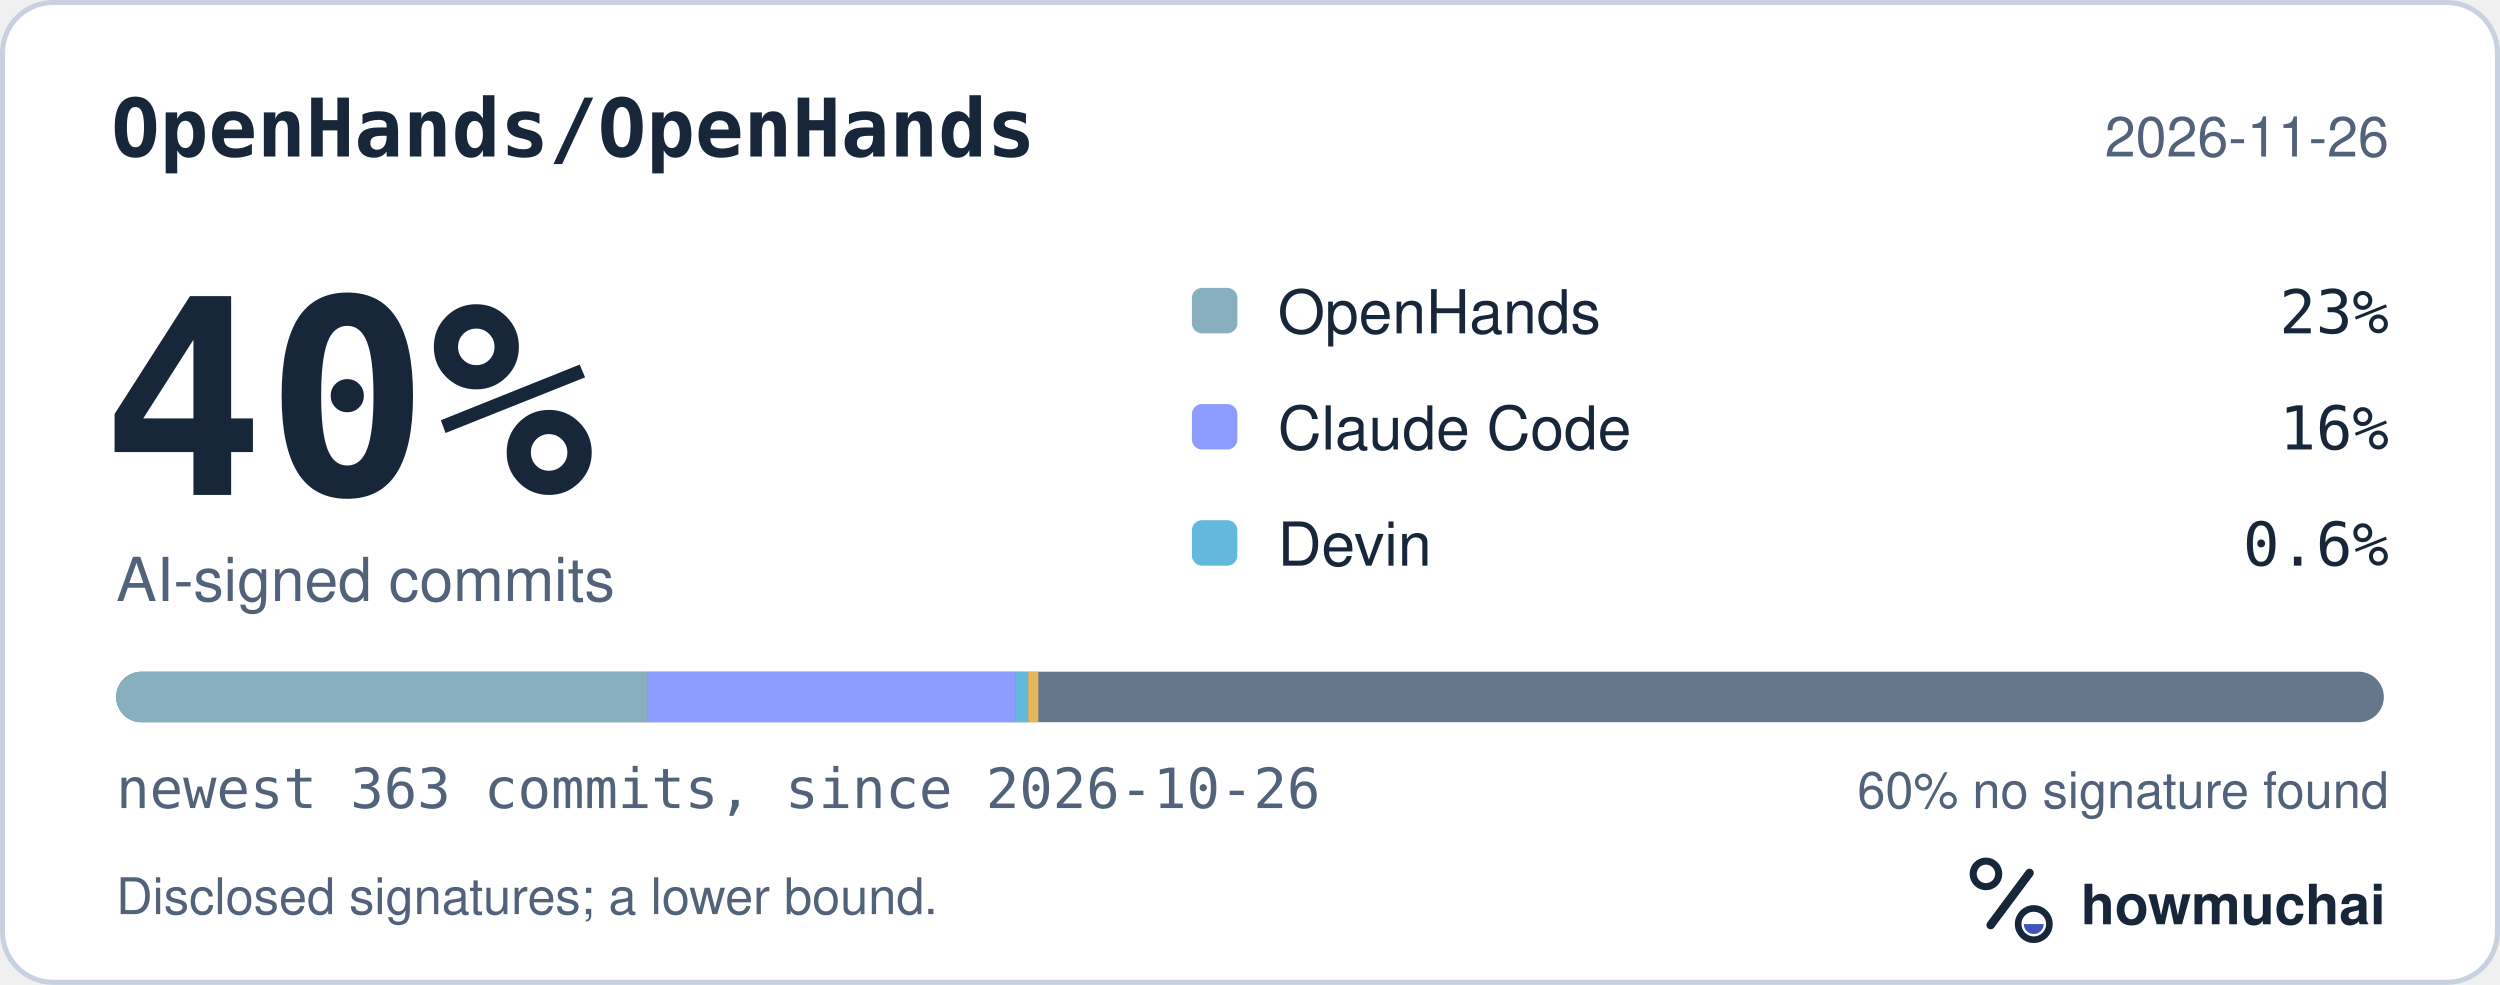
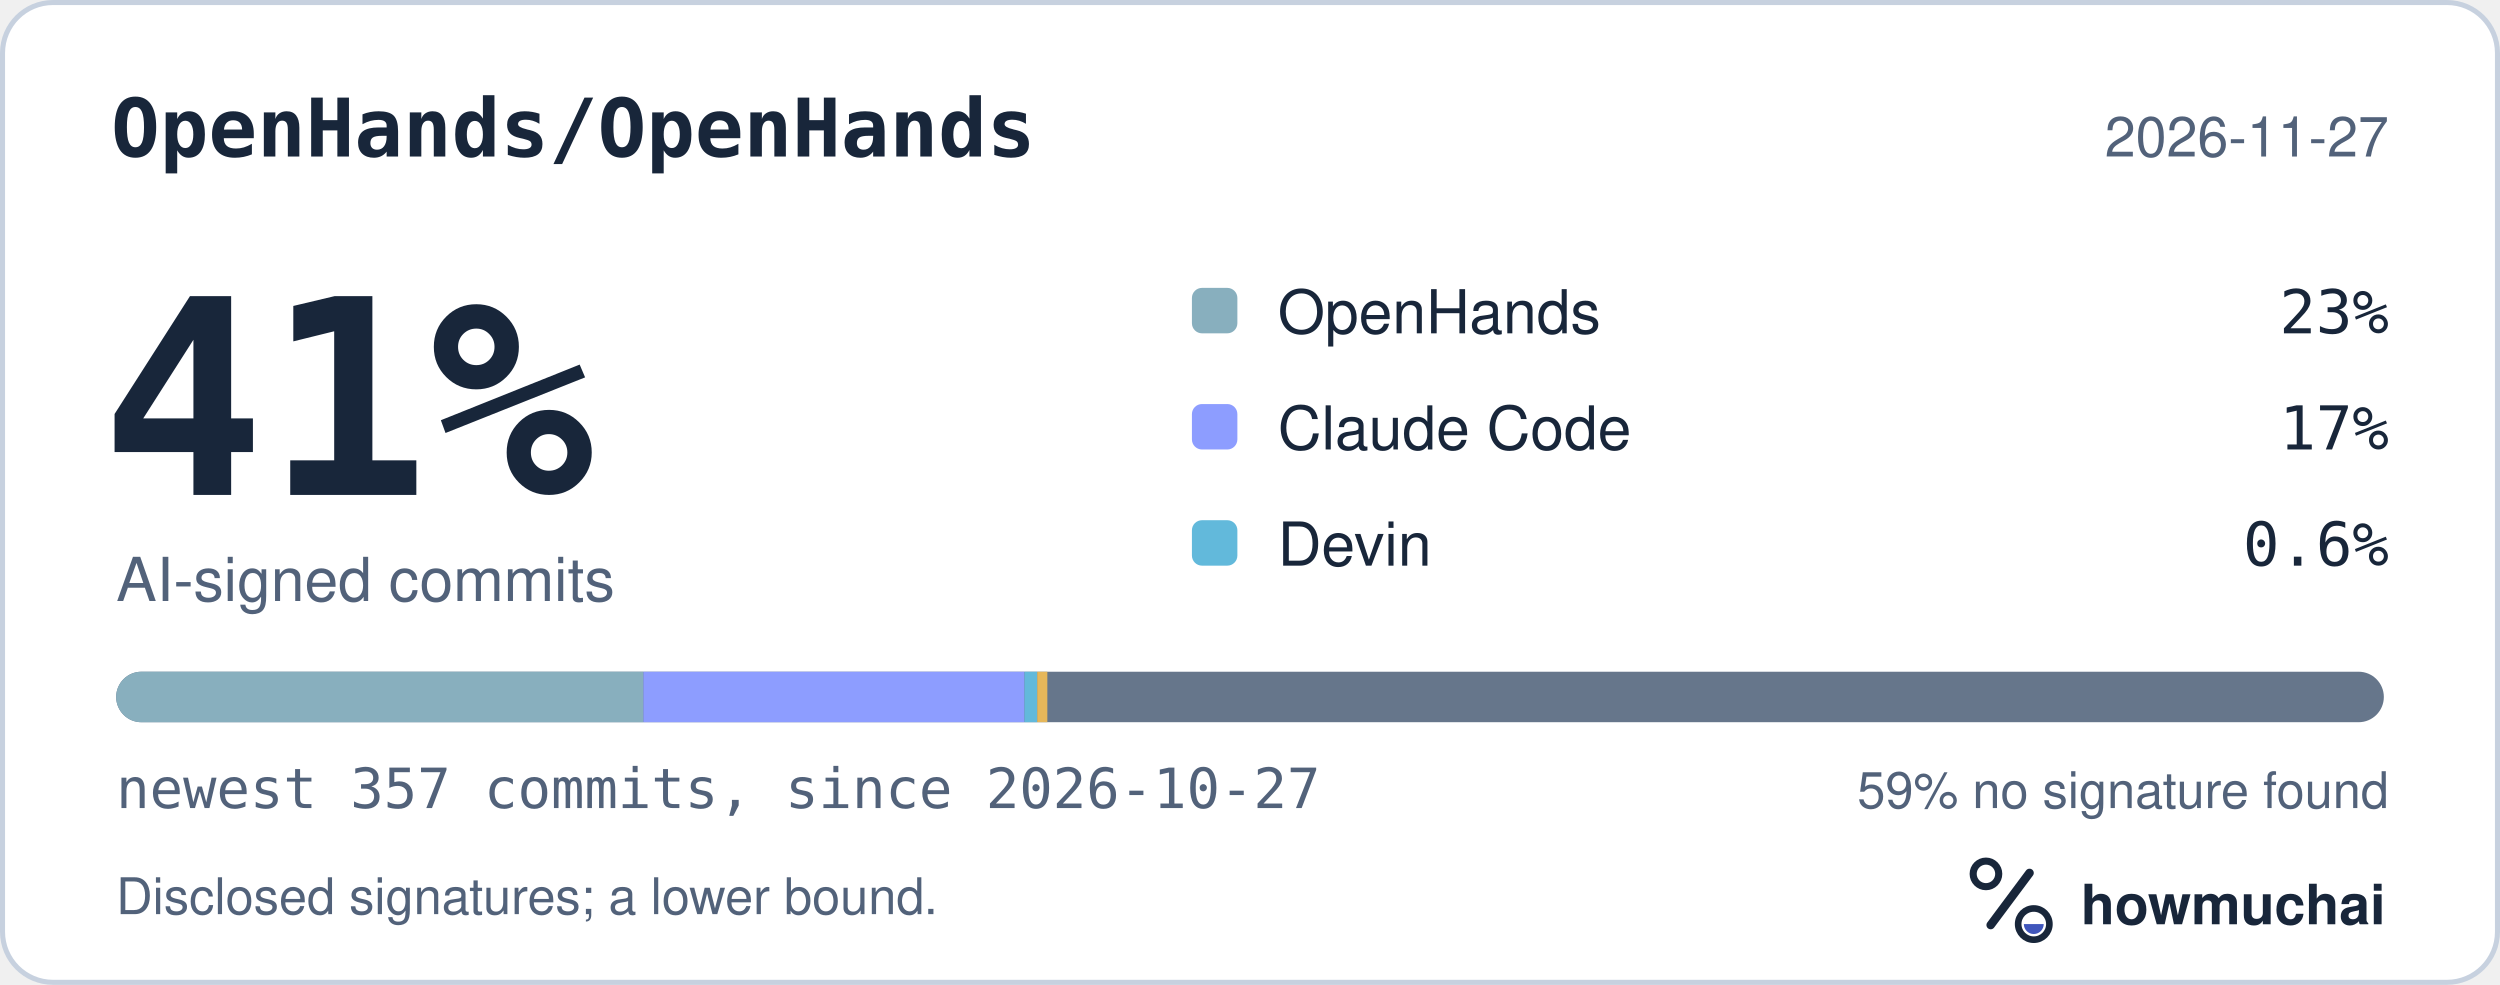
<svg xmlns="http://www.w3.org/2000/svg" width="495" height="195" viewBox="0 0 495 195" role="img" aria-labelledby="hm-t hm-d">
  <rect x="0.5" y="0.5" width="494" height="194" rx="10" fill="#FFFFFF" stroke="#C7D1DF" />
  <text x="22" y="31" fill="#18263A" font-family="ui-monospace, SF Mono, Menlo, Consolas, IBM Plex Mono, monospace" font-size="16" font-weight="600">OpenHands/OpenHands</text>
-   <text x="473" y="31" fill="#52627A" font-family="-apple-system, BlinkMacSystemFont, Segoe UI, Helvetica, Arial, Fira Sans, sans-serif" font-size="11" text-anchor="end">2026-11-26</text>
-   <text x="20" y="98" fill="#18263A" font-family="ui-monospace, SF Mono, Menlo, Consolas, IBM Plex Mono, monospace" font-size="54" font-weight="700">40%</text>
+   <text x="473" y="31" fill="#52627A" font-family="-apple-system, BlinkMacSystemFont, Segoe UI, Helvetica, Arial, Fira Sans, sans-serif" font-size="11" text-anchor="end">2026-11-27</text>
+   <text x="20" y="98" fill="#18263A" font-family="ui-monospace, SF Mono, Menlo, Consolas, IBM Plex Mono, monospace" font-size="54" font-weight="700">41%</text>
  <text x="23" y="119" fill="#52627A" font-family="-apple-system, BlinkMacSystemFont, Segoe UI, Helvetica, Arial, Fira Sans, sans-serif" font-size="12">AI-signed commits</text>
  <rect x="236" y="57" width="9" height="9" rx="2" fill="#88AFBE" />
  <text x="253" y="66" fill="#18263A" font-family="-apple-system, BlinkMacSystemFont, Segoe UI, Helvetica, Arial, Fira Sans, sans-serif" font-size="12">OpenHands</text>
  <text x="473" y="66" fill="#18263A" font-family="ui-monospace, SF Mono, Menlo, Consolas, IBM Plex Mono, monospace" font-size="12" text-anchor="end">23%</text>
  <rect x="236" y="80" width="9" height="9" rx="2" fill="#8D9DFF" />
  <text x="253" y="89" fill="#18263A" font-family="-apple-system, BlinkMacSystemFont, Segoe UI, Helvetica, Arial, Fira Sans, sans-serif" font-size="12">Claude Code</text>
-   <text x="473" y="89" fill="#18263A" font-family="ui-monospace, SF Mono, Menlo, Consolas, IBM Plex Mono, monospace" font-size="12" text-anchor="end">16%</text>
+   <text x="473" y="89" fill="#18263A" font-family="ui-monospace, SF Mono, Menlo, Consolas, IBM Plex Mono, monospace" font-size="12" text-anchor="end">17%</text>
  <rect x="236" y="103" width="9" height="9" rx="2" fill="#62B9DB" />
  <text x="253" y="112" fill="#18263A" font-family="-apple-system, BlinkMacSystemFont, Segoe UI, Helvetica, Arial, Fira Sans, sans-serif" font-size="12">Devin</text>
  <text x="473" y="112" fill="#18263A" font-family="ui-monospace, SF Mono, Menlo, Consolas, IBM Plex Mono, monospace" font-size="12" text-anchor="end">0.6%</text>
  <defs>
    <clipPath id="hm-bar">
      <rect x="23" y="133" width="449" height="10" rx="5" />
    </clipPath>
  </defs>
  <rect x="23" y="133" width="449" height="10" rx="5" fill="#66768B" />
  <g clip-path="url(#hm-bar)">
-     <rect x="23.00" y="133" width="105.14" height="10" fill="#88AFBE" />
-     <rect x="128.14" y="133" width="72.98" height="10" fill="#8D9DFF" />
-     <rect x="201.12" y="133" width="2.47" height="10" fill="#62B9DB" />
-     <rect x="203.59" y="133" width="2.00" height="10" fill="#E6B75A" />
+     <rect x="23.00" y="133" width="104.39" height="10" fill="#88AFBE" />
+     <rect x="127.39" y="133" width="75.46" height="10" fill="#8D9DFF" />
+     <rect x="202.85" y="133" width="2.52" height="10" fill="#62B9DB" />
+     <rect x="205.37" y="133" width="2.00" height="10" fill="#E6B75A" />
  </g>
-   <text x="23" y="160" fill="#52627A" font-family="ui-monospace, SF Mono, Menlo, Consolas, IBM Plex Mono, monospace" font-size="11">newest 363 commits, since 2026-10-26</text>
-   <text x="473" y="160" fill="#52627A" font-family="-apple-system, BlinkMacSystemFont, Segoe UI, Helvetica, Arial, Fira Sans, sans-serif" font-size="10" text-anchor="end">60% no signature found</text>
+   <text x="23" y="160" fill="#52627A" font-family="ui-monospace, SF Mono, Menlo, Consolas, IBM Plex Mono, monospace" font-size="11">newest 357 commits, since 2026-10-27</text>
+   <text x="473" y="160" fill="#52627A" font-family="-apple-system, BlinkMacSystemFont, Segoe UI, Helvetica, Arial, Fira Sans, sans-serif" font-size="10" text-anchor="end">59% no signature found</text>
  <text x="23" y="181" fill="#52627A" font-family="-apple-system, BlinkMacSystemFont, Segoe UI, Helvetica, Arial, Fira Sans, sans-serif" font-size="10">Disclosed signatures; a lower bound.</text>
  <g transform="translate(386 166) scale(0.046875)">
    <circle cx="154" cy="150" r="54" fill="none" stroke="#18263A" stroke-width="30" />
    <path d="M174 366 338 146" fill="none" stroke="#18263A" stroke-width="36" stroke-linecap="round" />
    <circle cx="356" cy="362" r="66" fill="none" stroke="#18263A" stroke-width="28" />
    <path d="M314 362a42 42 0 0 0 84 0Z" fill="#4056BC" />
  </g>
  <text x="412" y="183" fill="#18263A" font-family="-apple-system, BlinkMacSystemFont, Segoe UI, Helvetica, Arial, Fira Sans, sans-serif" font-size="11" font-weight="650">howmuchai</text>
</svg>
